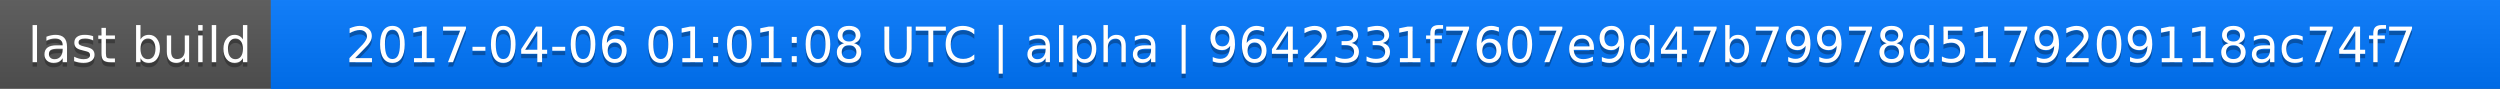
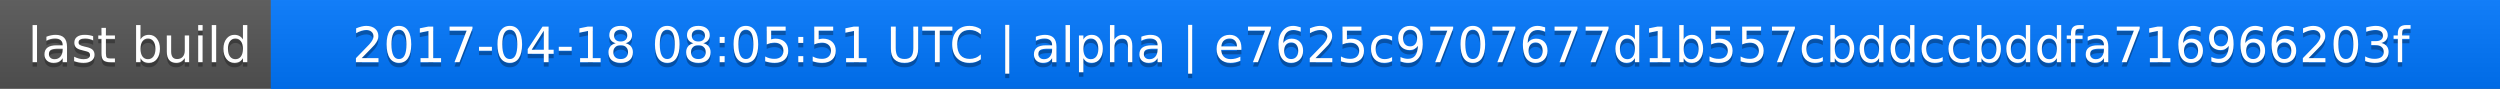
<svg xmlns="http://www.w3.org/2000/svg" width="563" height="20">
  <linearGradient id="a" x2="0" y2="100%">
    <stop offset="0" stop-color="#bbb" stop-opacity=".1" />
    <stop offset="1" stop-opacity=".1" />
  </linearGradient>
  <rect rx="0" width="563" height="20" fill="#555" />
  <rect rx="0" x="61" width="502" height="20" fill="#07f" />
  <path fill="#07f" d="M61 0h4v20h-4z" />
  <rect rx="0" width="563" height="20" fill="url(#a)" />
  <g fill="#fff" text-anchor="middle" font-family="DejaVu Sans,Verdana,Geneva,sans-serif" font-size="11">
    <text x="31.5" y="15" fill="#010101" fill-opacity=".3">last build</text>
    <text x="31.5" y="14">last build</text>
-     <text x="311" y="15" fill="#010101" fill-opacity=".3">2017-04-06 01:01:08 UTC | alpha | 9642331f7607e9d47b79978d5179209118ac74f7</text>
-     <text x="311" y="14">2017-04-06 01:01:08 UTC | alpha | 9642331f7607e9d47b79978d5179209118ac74f7</text>
+     <text x="311" y="15" fill="#010101" fill-opacity=".3">2017-04-18 08:05:51 UTC | alpha | e7625c9707677d1b557cbddccbddfa716966203f</text>
+     <text x="311" y="14">2017-04-18 08:05:51 UTC | alpha | e7625c9707677d1b557cbddccbddfa716966203f</text>
  </g>
</svg>
